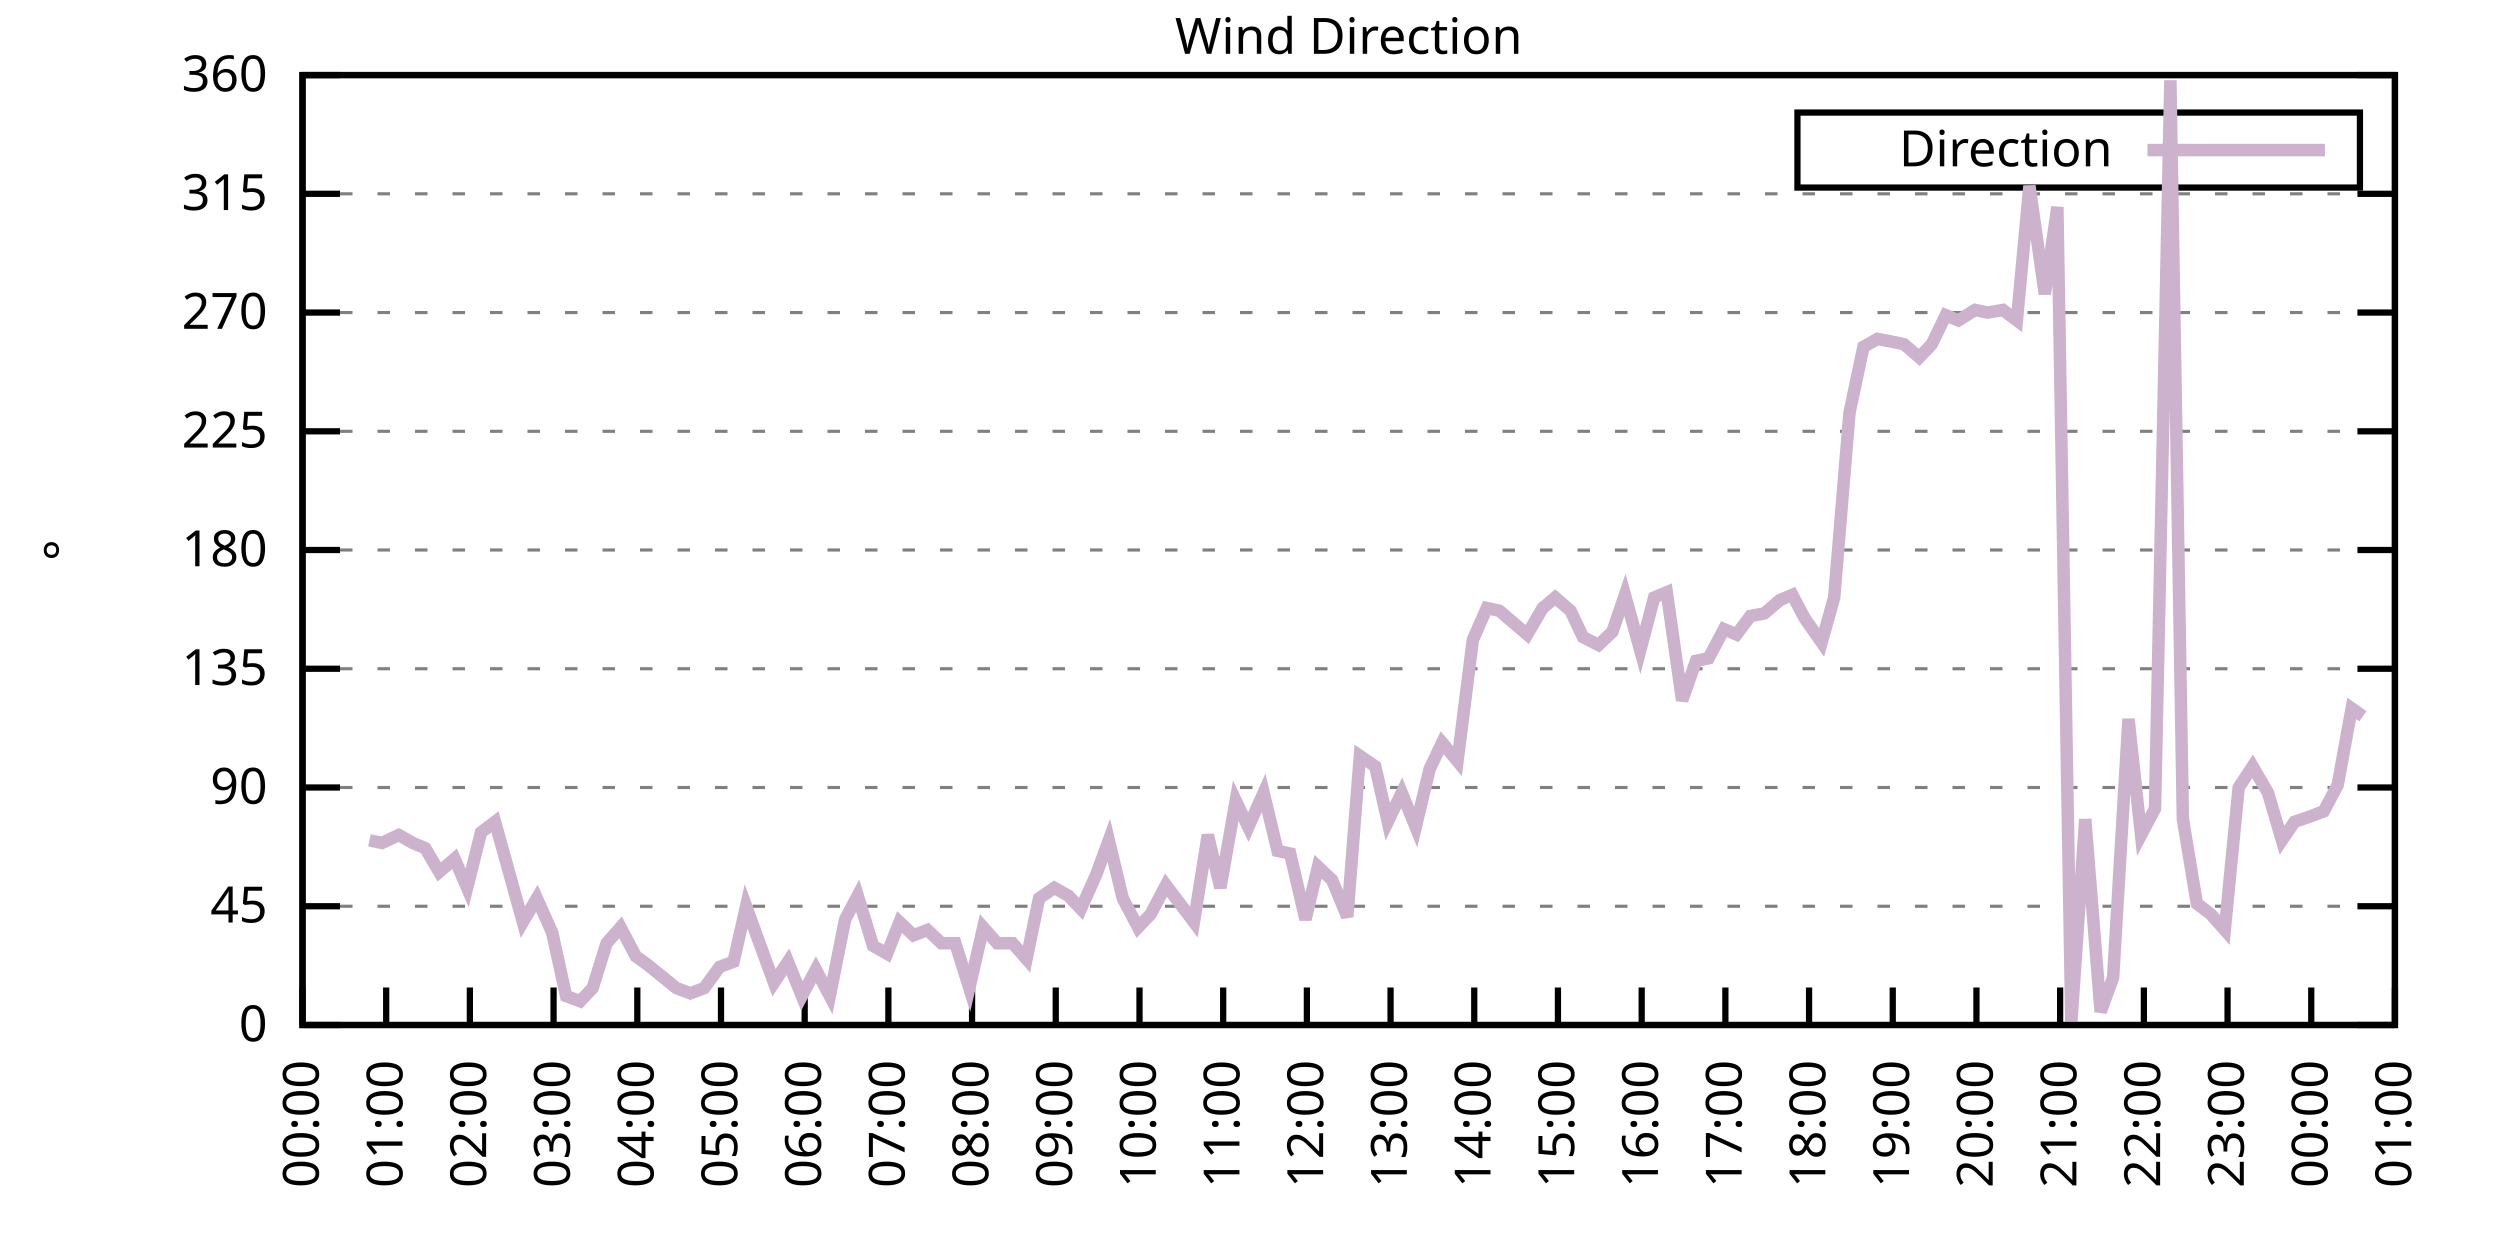
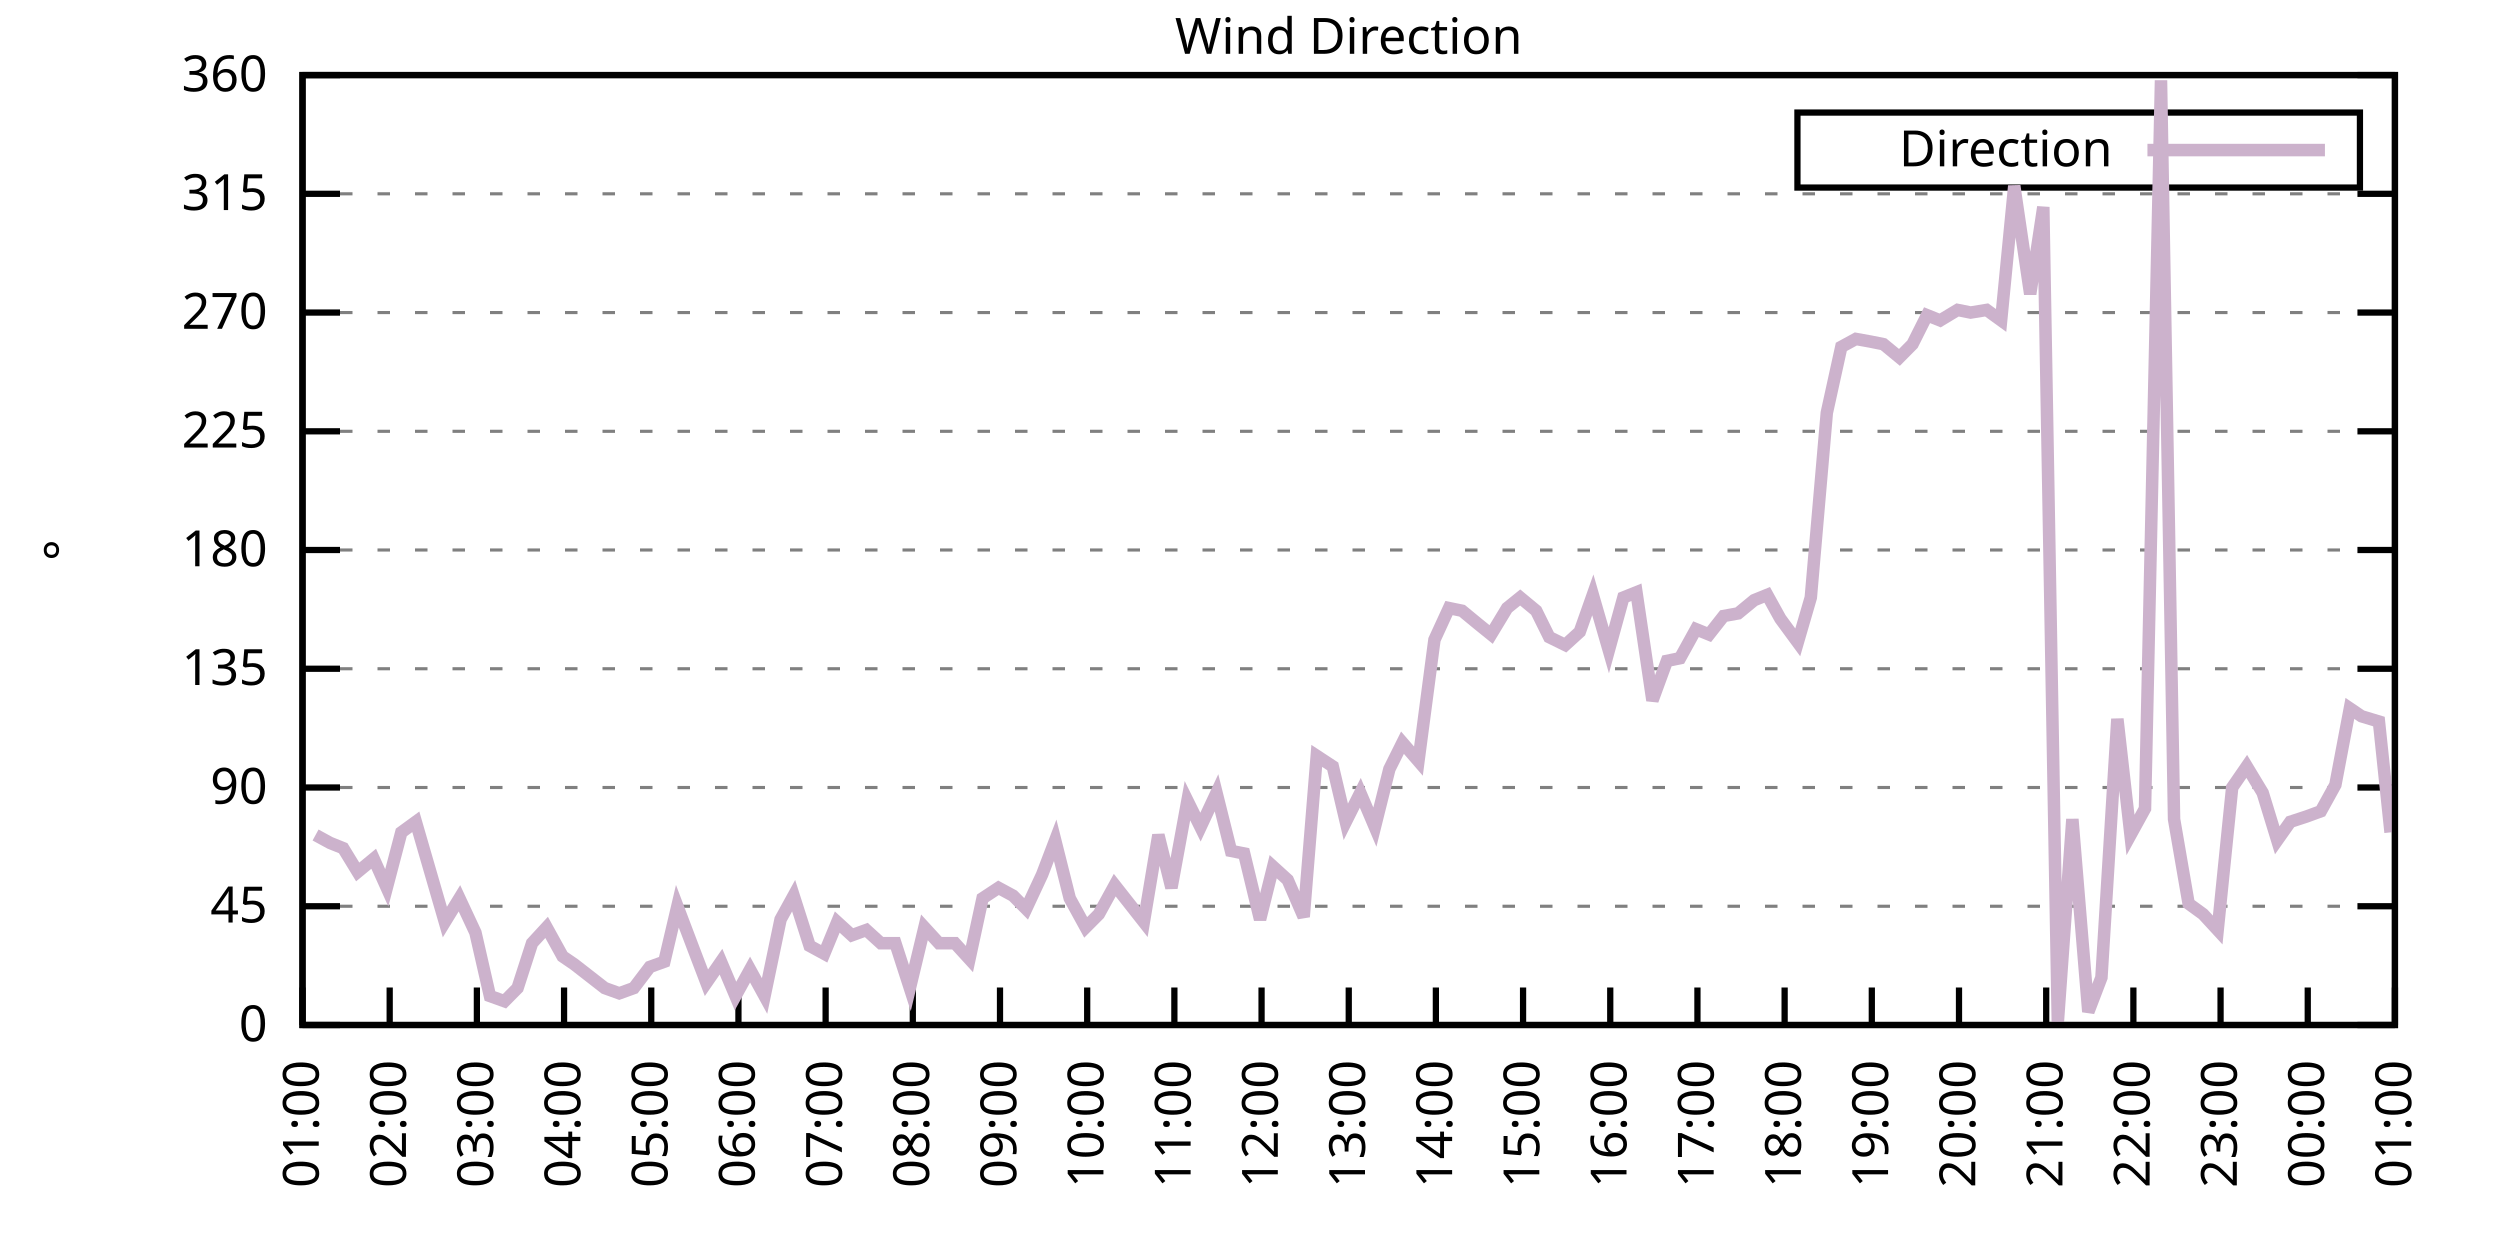
<svg xmlns="http://www.w3.org/2000/svg" xmlns:xlink="http://www.w3.org/1999/xlink" width="400" height="200" viewBox="0 0 400 200">
  <g id="gnuplot_canvas">
    <rect x="0" y="0" width="400" height="200" fill="none" />
    <defs>
      <circle id="gpDot" r="0.5" stroke-width="0.5" stroke="currentColor" />
      <path id="gpPt0" stroke-width="0.333" stroke="currentColor" d="M-1,0 h2 M0,-1 v2" />
      <path id="gpPt1" stroke-width="0.333" stroke="currentColor" d="M-1,-1 L1,1 M1,-1 L-1,1" />
      <path id="gpPt2" stroke-width="0.333" stroke="currentColor" d="M-1,0 L1,0 M0,-1 L0,1 M-1,-1 L1,1 M-1,1 L1,-1" />
      <rect id="gpPt3" stroke-width="0.333" stroke="currentColor" x="-1" y="-1" width="2" height="2" />
      <rect id="gpPt4" stroke-width="0.333" stroke="currentColor" fill="currentColor" x="-1" y="-1" width="2" height="2" />
      <circle id="gpPt5" stroke-width="0.333" stroke="currentColor" cx="0" cy="0" r="1" />
      <use xlink:href="#gpPt5" id="gpPt6" fill="currentColor" stroke="none" />
      <path id="gpPt7" stroke-width="0.333" stroke="currentColor" d="M0,-1.33 L-1.33,0.67 L1.33,0.67 z" />
      <use xlink:href="#gpPt7" id="gpPt8" fill="currentColor" stroke="none" />
      <use xlink:href="#gpPt7" id="gpPt9" stroke="currentColor" transform="rotate(180)" />
      <use xlink:href="#gpPt9" id="gpPt10" fill="currentColor" stroke="none" />
      <use xlink:href="#gpPt3" id="gpPt11" stroke="currentColor" transform="rotate(45)" />
      <use xlink:href="#gpPt11" id="gpPt12" fill="currentColor" stroke="none" />
      <path id="gpPt13" stroke-width="0.333" stroke="currentColor" d="M0,1.330 L1.265,0.411 L0.782,-1.067 L-0.782,-1.076 L-1.265,0.411 z" />
      <use xlink:href="#gpPt13" id="gpPt14" fill="currentColor" stroke="none" />
      <filter id="textbox" filterUnits="objectBoundingBox" x="0" y="0" height="1" width="1">
        <feFlood flood-color="white" flood-opacity="1" result="bgnd" />
        <feComposite in="SourceGraphic" in2="bgnd" operator="atop" />
      </filter>
      <filter id="greybox" filterUnits="objectBoundingBox" x="0" y="0" height="1" width="1">
        <feFlood flood-color="lightgrey" flood-opacity="1" result="grey" />
        <feComposite in="SourceGraphic" in2="grey" operator="atop" />
      </filter>
    </defs>
    <g fill="none" color="white" stroke="currentColor" stroke-width="1.00" stroke-linecap="butt" stroke-linejoin="miter">
</g>
    <g fill="none" color="black" stroke="currentColor" stroke-width="1.00" stroke-linecap="butt" stroke-linejoin="miter">
      <g stroke="none" shape-rendering="crispEdges">
        <polygon fill="rgb(255, 255, 255)" points="48.40,164.00 383.18,164.00 383.18,12.02 48.40,12.02 " />
      </g>
    </g>
    <g fill="none" color="black" stroke="currentColor" stroke-width="1.00" stroke-linecap="butt" stroke-linejoin="miter">
</g>
    <g fill="none" color="black" stroke="black" stroke-width="0.50" stroke-linecap="butt" stroke-linejoin="miter">
</g>
    <g fill="none" color="gray" stroke="currentColor" stroke-width="0.50" stroke-linecap="butt" stroke-linejoin="miter">
      <path stroke="gray" stroke-dasharray="2,4" class="gridline" d="M48.40,164.00 L383.19,164.00  " />
    </g>
    <g fill="none" color="gray" stroke="gray" stroke-width="1.00" stroke-linecap="butt" stroke-linejoin="miter">
</g>
    <g fill="none" color="black" stroke="currentColor" stroke-width="1.00" stroke-linecap="butt" stroke-linejoin="miter">
      <path stroke="black" d="M48.40,164.00 L54.40,164.00 M383.19,164.00 L377.19,164.00  " />
      <g transform="translate(42.80,166.60)" stroke="none" fill="black" font-family="Sans" font-size="8.00" text-anchor="end">
        <text>
          <tspan font-family="Sans"> 0</tspan>
        </text>
      </g>
    </g>
    <g fill="none" color="black" stroke="currentColor" stroke-width="1.00" stroke-linecap="butt" stroke-linejoin="miter">
</g>
    <g fill="none" color="black" stroke="black" stroke-width="0.50" stroke-linecap="butt" stroke-linejoin="miter">
</g>
    <g fill="none" color="gray" stroke="currentColor" stroke-width="0.50" stroke-linecap="butt" stroke-linejoin="miter">
      <path stroke="gray" stroke-dasharray="2,4" class="gridline" d="M48.40,145.00 L383.19,145.00  " />
    </g>
    <g fill="none" color="gray" stroke="gray" stroke-width="1.00" stroke-linecap="butt" stroke-linejoin="miter">
</g>
    <g fill="none" color="black" stroke="currentColor" stroke-width="1.00" stroke-linecap="butt" stroke-linejoin="miter">
      <path stroke="black" d="M48.40,145.00 L54.40,145.00 M383.19,145.00 L377.19,145.00  " />
      <g transform="translate(42.80,147.60)" stroke="none" fill="black" font-family="Sans" font-size="8.00" text-anchor="end">
        <text>
          <tspan font-family="Sans"> 45</tspan>
        </text>
      </g>
    </g>
    <g fill="none" color="black" stroke="currentColor" stroke-width="1.00" stroke-linecap="butt" stroke-linejoin="miter">
</g>
    <g fill="none" color="black" stroke="black" stroke-width="0.50" stroke-linecap="butt" stroke-linejoin="miter">
</g>
    <g fill="none" color="gray" stroke="currentColor" stroke-width="0.50" stroke-linecap="butt" stroke-linejoin="miter">
      <path stroke="gray" stroke-dasharray="2,4" class="gridline" d="M48.40,126.00 L383.19,126.00  " />
    </g>
    <g fill="none" color="gray" stroke="gray" stroke-width="1.00" stroke-linecap="butt" stroke-linejoin="miter">
</g>
    <g fill="none" color="black" stroke="currentColor" stroke-width="1.00" stroke-linecap="butt" stroke-linejoin="miter">
      <path stroke="black" d="M48.40,126.00 L54.40,126.00 M383.19,126.00 L377.19,126.00  " />
      <g transform="translate(42.80,128.60)" stroke="none" fill="black" font-family="Sans" font-size="8.00" text-anchor="end">
        <text>
          <tspan font-family="Sans"> 90</tspan>
        </text>
      </g>
    </g>
    <g fill="none" color="black" stroke="currentColor" stroke-width="1.00" stroke-linecap="butt" stroke-linejoin="miter">
</g>
    <g fill="none" color="black" stroke="black" stroke-width="0.50" stroke-linecap="butt" stroke-linejoin="miter">
</g>
    <g fill="none" color="gray" stroke="currentColor" stroke-width="0.50" stroke-linecap="butt" stroke-linejoin="miter">
      <path stroke="gray" stroke-dasharray="2,4" class="gridline" d="M48.40,107.00 L383.19,107.00  " />
    </g>
    <g fill="none" color="gray" stroke="gray" stroke-width="1.00" stroke-linecap="butt" stroke-linejoin="miter">
</g>
    <g fill="none" color="black" stroke="currentColor" stroke-width="1.00" stroke-linecap="butt" stroke-linejoin="miter">
      <path stroke="black" d="M48.40,107.00 L54.40,107.00 M383.19,107.00 L377.19,107.00  " />
      <g transform="translate(42.80,109.60)" stroke="none" fill="black" font-family="Sans" font-size="8.00" text-anchor="end">
        <text>
          <tspan font-family="Sans"> 135</tspan>
        </text>
      </g>
    </g>
    <g fill="none" color="black" stroke="currentColor" stroke-width="1.00" stroke-linecap="butt" stroke-linejoin="miter">
</g>
    <g fill="none" color="black" stroke="black" stroke-width="0.50" stroke-linecap="butt" stroke-linejoin="miter">
</g>
    <g fill="none" color="gray" stroke="currentColor" stroke-width="0.50" stroke-linecap="butt" stroke-linejoin="miter">
      <path stroke="gray" stroke-dasharray="2,4" class="gridline" d="M48.40,88.00 L383.19,88.00  " />
    </g>
    <g fill="none" color="gray" stroke="gray" stroke-width="1.00" stroke-linecap="butt" stroke-linejoin="miter">
</g>
    <g fill="none" color="black" stroke="currentColor" stroke-width="1.00" stroke-linecap="butt" stroke-linejoin="miter">
      <path stroke="black" d="M48.40,88.00 L54.40,88.00 M383.19,88.00 L377.19,88.00  " />
      <g transform="translate(42.80,90.60)" stroke="none" fill="black" font-family="Sans" font-size="8.00" text-anchor="end">
        <text>
          <tspan font-family="Sans"> 180</tspan>
        </text>
      </g>
    </g>
    <g fill="none" color="black" stroke="currentColor" stroke-width="1.00" stroke-linecap="butt" stroke-linejoin="miter">
</g>
    <g fill="none" color="black" stroke="black" stroke-width="0.50" stroke-linecap="butt" stroke-linejoin="miter">
</g>
    <g fill="none" color="gray" stroke="currentColor" stroke-width="0.50" stroke-linecap="butt" stroke-linejoin="miter">
      <path stroke="gray" stroke-dasharray="2,4" class="gridline" d="M48.40,69.01 L383.19,69.01  " />
    </g>
    <g fill="none" color="gray" stroke="gray" stroke-width="1.00" stroke-linecap="butt" stroke-linejoin="miter">
</g>
    <g fill="none" color="black" stroke="currentColor" stroke-width="1.00" stroke-linecap="butt" stroke-linejoin="miter">
      <path stroke="black" d="M48.40,69.01 L54.40,69.01 M383.19,69.01 L377.19,69.01  " />
      <g transform="translate(42.80,71.61)" stroke="none" fill="black" font-family="Sans" font-size="8.00" text-anchor="end">
        <text>
          <tspan font-family="Sans"> 225</tspan>
        </text>
      </g>
    </g>
    <g fill="none" color="black" stroke="currentColor" stroke-width="1.00" stroke-linecap="butt" stroke-linejoin="miter">
</g>
    <g fill="none" color="black" stroke="black" stroke-width="0.50" stroke-linecap="butt" stroke-linejoin="miter">
</g>
    <g fill="none" color="gray" stroke="currentColor" stroke-width="0.50" stroke-linecap="butt" stroke-linejoin="miter">
      <path stroke="gray" stroke-dasharray="2,4" class="gridline" d="M48.40,50.01 L383.19,50.01  " />
    </g>
    <g fill="none" color="gray" stroke="gray" stroke-width="1.00" stroke-linecap="butt" stroke-linejoin="miter">
</g>
    <g fill="none" color="black" stroke="currentColor" stroke-width="1.00" stroke-linecap="butt" stroke-linejoin="miter">
      <path stroke="black" d="M48.40,50.01 L54.40,50.01 M383.19,50.01 L377.19,50.01  " />
      <g transform="translate(42.80,52.61)" stroke="none" fill="black" font-family="Sans" font-size="8.00" text-anchor="end">
        <text>
          <tspan font-family="Sans"> 270</tspan>
        </text>
      </g>
    </g>
    <g fill="none" color="black" stroke="currentColor" stroke-width="1.00" stroke-linecap="butt" stroke-linejoin="miter">
</g>
    <g fill="none" color="black" stroke="black" stroke-width="0.50" stroke-linecap="butt" stroke-linejoin="miter">
</g>
    <g fill="none" color="gray" stroke="currentColor" stroke-width="0.50" stroke-linecap="butt" stroke-linejoin="miter">
      <path stroke="gray" stroke-dasharray="2,4" class="gridline" d="M48.40,31.01 L383.19,31.01  " />
    </g>
    <g fill="none" color="gray" stroke="gray" stroke-width="1.00" stroke-linecap="butt" stroke-linejoin="miter">
</g>
    <g fill="none" color="black" stroke="currentColor" stroke-width="1.00" stroke-linecap="butt" stroke-linejoin="miter">
      <path stroke="black" d="M48.40,31.01 L54.40,31.01 M383.19,31.01 L377.19,31.01  " />
      <g transform="translate(42.80,33.61)" stroke="none" fill="black" font-family="Sans" font-size="8.00" text-anchor="end">
        <text>
          <tspan font-family="Sans"> 315</tspan>
        </text>
      </g>
    </g>
    <g fill="none" color="black" stroke="currentColor" stroke-width="1.00" stroke-linecap="butt" stroke-linejoin="miter">
</g>
    <g fill="none" color="black" stroke="black" stroke-width="0.50" stroke-linecap="butt" stroke-linejoin="miter">
</g>
    <g fill="none" color="gray" stroke="currentColor" stroke-width="0.50" stroke-linecap="butt" stroke-linejoin="miter">
      <path stroke="gray" stroke-dasharray="2,4" class="gridline" d="M48.40,12.01 L383.19,12.01  " />
    </g>
    <g fill="none" color="gray" stroke="gray" stroke-width="1.00" stroke-linecap="butt" stroke-linejoin="miter">
</g>
    <g fill="none" color="black" stroke="currentColor" stroke-width="1.00" stroke-linecap="butt" stroke-linejoin="miter">
      <path stroke="black" d="M48.40,12.01 L54.40,12.01 M383.19,12.01 L377.19,12.01  " />
      <g transform="translate(42.80,14.61)" stroke="none" fill="black" font-family="Sans" font-size="8.00" text-anchor="end">
        <text>
          <tspan font-family="Sans"> 360</tspan>
        </text>
      </g>
    </g>
    <g fill="none" color="black" stroke="currentColor" stroke-width="1.00" stroke-linecap="butt" stroke-linejoin="miter">
      <path stroke="black" d="M48.40,164.00 L48.40,158.00  " />
      <g transform="translate(51.00,169.60) rotate(270.00)" stroke="none" fill="black" font-family="Sans" font-size="8.00" text-anchor="end">
        <text>
-           <tspan font-family="Sans">00:00</tspan>
-         </text>
-       </g>
-     </g>
-     <g fill="none" color="black" stroke="currentColor" stroke-width="1.00" stroke-linecap="butt" stroke-linejoin="miter">
-       <path stroke="black" d="M61.79,164.00 L61.79,158.00  " />
-       <g transform="translate(64.39,169.60) rotate(270.00)" stroke="none" fill="black" font-family="Sans" font-size="8.00" text-anchor="end">
-         <text>
          <tspan font-family="Sans">01:00</tspan>
        </text>
      </g>
    </g>
    <g fill="none" color="black" stroke="currentColor" stroke-width="1.00" stroke-linecap="butt" stroke-linejoin="miter">
-       <path stroke="black" d="M75.18,164.00 L75.18,158.00  " />
-       <g transform="translate(77.78,169.60) rotate(270.00)" stroke="none" fill="black" font-family="Sans" font-size="8.00" text-anchor="end">
+       <path stroke="black" d="M62.35,164.00 L62.35,158.00  " />
+       <g transform="translate(64.95,169.60) rotate(270.00)" stroke="none" fill="black" font-family="Sans" font-size="8.00" text-anchor="end">
        <text>
          <tspan font-family="Sans">02:00</tspan>
        </text>
      </g>
    </g>
    <g fill="none" color="black" stroke="currentColor" stroke-width="1.00" stroke-linecap="butt" stroke-linejoin="miter">
-       <path stroke="black" d="M88.57,164.00 L88.57,158.00  " />
-       <g transform="translate(91.17,169.60) rotate(270.00)" stroke="none" fill="black" font-family="Sans" font-size="8.00" text-anchor="end">
+       <path stroke="black" d="M76.30,164.00 L76.30,158.00  " />
+       <g transform="translate(78.90,169.60) rotate(270.00)" stroke="none" fill="black" font-family="Sans" font-size="8.00" text-anchor="end">
        <text>
          <tspan font-family="Sans">03:00</tspan>
        </text>
      </g>
    </g>
    <g fill="none" color="black" stroke="currentColor" stroke-width="1.00" stroke-linecap="butt" stroke-linejoin="miter">
-       <path stroke="black" d="M101.97,164.00 L101.97,158.00  " />
-       <g transform="translate(104.57,169.60) rotate(270.00)" stroke="none" fill="black" font-family="Sans" font-size="8.00" text-anchor="end">
+       <path stroke="black" d="M90.25,164.00 L90.25,158.00  " />
+       <g transform="translate(92.85,169.60) rotate(270.00)" stroke="none" fill="black" font-family="Sans" font-size="8.00" text-anchor="end">
        <text>
          <tspan font-family="Sans">04:00</tspan>
        </text>
      </g>
    </g>
    <g fill="none" color="black" stroke="currentColor" stroke-width="1.00" stroke-linecap="butt" stroke-linejoin="miter">
-       <path stroke="black" d="M115.36,164.00 L115.36,158.00  " />
-       <g transform="translate(117.96,169.60) rotate(270.00)" stroke="none" fill="black" font-family="Sans" font-size="8.00" text-anchor="end">
+       <path stroke="black" d="M104.20,164.00 L104.20,158.00  " />
+       <g transform="translate(106.80,169.60) rotate(270.00)" stroke="none" fill="black" font-family="Sans" font-size="8.00" text-anchor="end">
        <text>
          <tspan font-family="Sans">05:00</tspan>
        </text>
      </g>
    </g>
    <g fill="none" color="black" stroke="currentColor" stroke-width="1.00" stroke-linecap="butt" stroke-linejoin="miter">
-       <path stroke="black" d="M128.75,164.00 L128.75,158.00  " />
-       <g transform="translate(131.35,169.60) rotate(270.00)" stroke="none" fill="black" font-family="Sans" font-size="8.00" text-anchor="end">
+       <path stroke="black" d="M118.15,164.00 L118.15,158.00  " />
+       <g transform="translate(120.75,169.60) rotate(270.00)" stroke="none" fill="black" font-family="Sans" font-size="8.00" text-anchor="end">
        <text>
          <tspan font-family="Sans">06:00</tspan>
        </text>
      </g>
    </g>
    <g fill="none" color="black" stroke="currentColor" stroke-width="1.00" stroke-linecap="butt" stroke-linejoin="miter">
-       <path stroke="black" d="M142.14,164.00 L142.14,158.00  " />
-       <g transform="translate(144.74,169.60) rotate(270.00)" stroke="none" fill="black" font-family="Sans" font-size="8.00" text-anchor="end">
+       <path stroke="black" d="M132.10,164.00 L132.10,158.00  " />
+       <g transform="translate(134.70,169.60) rotate(270.00)" stroke="none" fill="black" font-family="Sans" font-size="8.00" text-anchor="end">
        <text>
          <tspan font-family="Sans">07:00</tspan>
        </text>
      </g>
    </g>
    <g fill="none" color="black" stroke="currentColor" stroke-width="1.00" stroke-linecap="butt" stroke-linejoin="miter">
-       <path stroke="black" d="M155.53,164.00 L155.53,158.00  " />
-       <g transform="translate(158.13,169.60) rotate(270.00)" stroke="none" fill="black" font-family="Sans" font-size="8.00" text-anchor="end">
+       <path stroke="black" d="M146.05,164.00 L146.05,158.00  " />
+       <g transform="translate(148.65,169.60) rotate(270.00)" stroke="none" fill="black" font-family="Sans" font-size="8.00" text-anchor="end">
        <text>
          <tspan font-family="Sans">08:00</tspan>
        </text>
      </g>
    </g>
    <g fill="none" color="black" stroke="currentColor" stroke-width="1.00" stroke-linecap="butt" stroke-linejoin="miter">
-       <path stroke="black" d="M168.92,164.00 L168.92,158.00  " />
-       <g transform="translate(171.52,169.60) rotate(270.00)" stroke="none" fill="black" font-family="Sans" font-size="8.00" text-anchor="end">
+       <path stroke="black" d="M160.00,164.00 L160.00,158.00  " />
+       <g transform="translate(162.60,169.60) rotate(270.00)" stroke="none" fill="black" font-family="Sans" font-size="8.00" text-anchor="end">
        <text>
          <tspan font-family="Sans">09:00</tspan>
        </text>
      </g>
    </g>
    <g fill="none" color="black" stroke="currentColor" stroke-width="1.00" stroke-linecap="butt" stroke-linejoin="miter">
-       <path stroke="black" d="M182.32,164.00 L182.32,158.00  " />
-       <g transform="translate(184.92,169.60) rotate(270.00)" stroke="none" fill="black" font-family="Sans" font-size="8.00" text-anchor="end">
+       <path stroke="black" d="M173.95,164.00 L173.95,158.00  " />
+       <g transform="translate(176.55,169.60) rotate(270.00)" stroke="none" fill="black" font-family="Sans" font-size="8.00" text-anchor="end">
        <text>
          <tspan font-family="Sans">10:00</tspan>
        </text>
      </g>
    </g>
    <g fill="none" color="black" stroke="currentColor" stroke-width="1.00" stroke-linecap="butt" stroke-linejoin="miter">
-       <path stroke="black" d="M195.71,164.00 L195.71,158.00  " />
-       <g transform="translate(198.31,169.60) rotate(270.00)" stroke="none" fill="black" font-family="Sans" font-size="8.00" text-anchor="end">
+       <path stroke="black" d="M187.90,164.00 L187.90,158.00  " />
+       <g transform="translate(190.50,169.60) rotate(270.00)" stroke="none" fill="black" font-family="Sans" font-size="8.00" text-anchor="end">
        <text>
          <tspan font-family="Sans">11:00</tspan>
        </text>
      </g>
    </g>
    <g fill="none" color="black" stroke="currentColor" stroke-width="1.00" stroke-linecap="butt" stroke-linejoin="miter">
-       <path stroke="black" d="M209.10,164.00 L209.10,158.00  " />
-       <g transform="translate(211.70,169.60) rotate(270.00)" stroke="none" fill="black" font-family="Sans" font-size="8.00" text-anchor="end">
+       <path stroke="black" d="M201.85,164.00 L201.85,158.00  " />
+       <g transform="translate(204.45,169.60) rotate(270.00)" stroke="none" fill="black" font-family="Sans" font-size="8.00" text-anchor="end">
        <text>
          <tspan font-family="Sans">12:00</tspan>
        </text>
      </g>
    </g>
    <g fill="none" color="black" stroke="currentColor" stroke-width="1.00" stroke-linecap="butt" stroke-linejoin="miter">
-       <path stroke="black" d="M222.49,164.00 L222.49,158.00  " />
-       <g transform="translate(225.09,169.60) rotate(270.00)" stroke="none" fill="black" font-family="Sans" font-size="8.00" text-anchor="end">
+       <path stroke="black" d="M215.80,164.00 L215.80,158.00  " />
+       <g transform="translate(218.40,169.60) rotate(270.00)" stroke="none" fill="black" font-family="Sans" font-size="8.00" text-anchor="end">
        <text>
          <tspan font-family="Sans">13:00</tspan>
        </text>
      </g>
    </g>
    <g fill="none" color="black" stroke="currentColor" stroke-width="1.00" stroke-linecap="butt" stroke-linejoin="miter">
-       <path stroke="black" d="M235.88,164.00 L235.88,158.00  " />
-       <g transform="translate(238.48,169.60) rotate(270.00)" stroke="none" fill="black" font-family="Sans" font-size="8.00" text-anchor="end">
+       <path stroke="black" d="M229.74,164.00 L229.74,158.00  " />
+       <g transform="translate(232.34,169.60) rotate(270.00)" stroke="none" fill="black" font-family="Sans" font-size="8.00" text-anchor="end">
        <text>
          <tspan font-family="Sans">14:00</tspan>
        </text>
      </g>
    </g>
    <g fill="none" color="black" stroke="currentColor" stroke-width="1.00" stroke-linecap="butt" stroke-linejoin="miter">
-       <path stroke="black" d="M249.27,164.00 L249.27,158.00  " />
-       <g transform="translate(251.87,169.60) rotate(270.00)" stroke="none" fill="black" font-family="Sans" font-size="8.00" text-anchor="end">
+       <path stroke="black" d="M243.69,164.00 L243.69,158.00  " />
+       <g transform="translate(246.29,169.60) rotate(270.00)" stroke="none" fill="black" font-family="Sans" font-size="8.00" text-anchor="end">
        <text>
          <tspan font-family="Sans">15:00</tspan>
        </text>
      </g>
    </g>
    <g fill="none" color="black" stroke="currentColor" stroke-width="1.00" stroke-linecap="butt" stroke-linejoin="miter">
-       <path stroke="black" d="M262.67,164.00 L262.67,158.00  " />
-       <g transform="translate(265.27,169.60) rotate(270.00)" stroke="none" fill="black" font-family="Sans" font-size="8.00" text-anchor="end">
+       <path stroke="black" d="M257.64,164.00 L257.64,158.00  " />
+       <g transform="translate(260.24,169.60) rotate(270.00)" stroke="none" fill="black" font-family="Sans" font-size="8.00" text-anchor="end">
        <text>
          <tspan font-family="Sans">16:00</tspan>
        </text>
      </g>
    </g>
    <g fill="none" color="black" stroke="currentColor" stroke-width="1.00" stroke-linecap="butt" stroke-linejoin="miter">
-       <path stroke="black" d="M276.06,164.00 L276.06,158.00  " />
-       <g transform="translate(278.66,169.60) rotate(270.00)" stroke="none" fill="black" font-family="Sans" font-size="8.00" text-anchor="end">
+       <path stroke="black" d="M271.59,164.00 L271.59,158.00  " />
+       <g transform="translate(274.19,169.60) rotate(270.00)" stroke="none" fill="black" font-family="Sans" font-size="8.00" text-anchor="end">
        <text>
          <tspan font-family="Sans">17:00</tspan>
        </text>
      </g>
    </g>
    <g fill="none" color="black" stroke="currentColor" stroke-width="1.00" stroke-linecap="butt" stroke-linejoin="miter">
-       <path stroke="black" d="M289.45,164.00 L289.45,158.00  " />
-       <g transform="translate(292.05,169.60) rotate(270.00)" stroke="none" fill="black" font-family="Sans" font-size="8.00" text-anchor="end">
+       <path stroke="black" d="M285.54,164.00 L285.54,158.00  " />
+       <g transform="translate(288.14,169.60) rotate(270.00)" stroke="none" fill="black" font-family="Sans" font-size="8.00" text-anchor="end">
        <text>
          <tspan font-family="Sans">18:00</tspan>
        </text>
      </g>
    </g>
    <g fill="none" color="black" stroke="currentColor" stroke-width="1.00" stroke-linecap="butt" stroke-linejoin="miter">
-       <path stroke="black" d="M302.84,164.00 L302.84,158.00  " />
-       <g transform="translate(305.44,169.60) rotate(270.00)" stroke="none" fill="black" font-family="Sans" font-size="8.00" text-anchor="end">
+       <path stroke="black" d="M299.49,164.00 L299.49,158.00  " />
+       <g transform="translate(302.09,169.60) rotate(270.00)" stroke="none" fill="black" font-family="Sans" font-size="8.00" text-anchor="end">
        <text>
          <tspan font-family="Sans">19:00</tspan>
        </text>
      </g>
    </g>
    <g fill="none" color="black" stroke="currentColor" stroke-width="1.00" stroke-linecap="butt" stroke-linejoin="miter">
-       <path stroke="black" d="M316.23,164.00 L316.23,158.00  " />
-       <g transform="translate(318.83,169.60) rotate(270.00)" stroke="none" fill="black" font-family="Sans" font-size="8.00" text-anchor="end">
+       <path stroke="black" d="M313.44,164.00 L313.44,158.00  " />
+       <g transform="translate(316.04,169.60) rotate(270.00)" stroke="none" fill="black" font-family="Sans" font-size="8.00" text-anchor="end">
        <text>
          <tspan font-family="Sans">20:00</tspan>
        </text>
      </g>
    </g>
    <g fill="none" color="black" stroke="currentColor" stroke-width="1.00" stroke-linecap="butt" stroke-linejoin="miter">
-       <path stroke="black" d="M329.62,164.00 L329.62,158.00  " />
-       <g transform="translate(332.22,169.60) rotate(270.00)" stroke="none" fill="black" font-family="Sans" font-size="8.00" text-anchor="end">
+       <path stroke="black" d="M327.39,164.00 L327.39,158.00  " />
+       <g transform="translate(329.99,169.60) rotate(270.00)" stroke="none" fill="black" font-family="Sans" font-size="8.00" text-anchor="end">
        <text>
          <tspan font-family="Sans">21:00</tspan>
        </text>
      </g>
    </g>
    <g fill="none" color="black" stroke="currentColor" stroke-width="1.00" stroke-linecap="butt" stroke-linejoin="miter">
-       <path stroke="black" d="M343.02,164.00 L343.02,158.00  " />
-       <g transform="translate(345.62,169.60) rotate(270.00)" stroke="none" fill="black" font-family="Sans" font-size="8.00" text-anchor="end">
+       <path stroke="black" d="M341.34,164.00 L341.34,158.00  " />
+       <g transform="translate(343.94,169.60) rotate(270.00)" stroke="none" fill="black" font-family="Sans" font-size="8.00" text-anchor="end">
        <text>
          <tspan font-family="Sans">22:00</tspan>
        </text>
      </g>
    </g>
    <g fill="none" color="black" stroke="currentColor" stroke-width="1.00" stroke-linecap="butt" stroke-linejoin="miter">
-       <path stroke="black" d="M356.41,164.00 L356.41,158.00  " />
-       <g transform="translate(359.01,169.60) rotate(270.00)" stroke="none" fill="black" font-family="Sans" font-size="8.00" text-anchor="end">
+       <path stroke="black" d="M355.29,164.00 L355.29,158.00  " />
+       <g transform="translate(357.89,169.60) rotate(270.00)" stroke="none" fill="black" font-family="Sans" font-size="8.00" text-anchor="end">
        <text>
          <tspan font-family="Sans">23:00</tspan>
        </text>
      </g>
    </g>
    <g fill="none" color="black" stroke="currentColor" stroke-width="1.00" stroke-linecap="butt" stroke-linejoin="miter">
-       <path stroke="black" d="M369.80,164.00 L369.80,158.00  " />
-       <g transform="translate(372.40,169.60) rotate(270.00)" stroke="none" fill="black" font-family="Sans" font-size="8.00" text-anchor="end">
+       <path stroke="black" d="M369.24,164.00 L369.24,158.00  " />
+       <g transform="translate(371.84,169.60) rotate(270.00)" stroke="none" fill="black" font-family="Sans" font-size="8.00" text-anchor="end">
        <text>
          <tspan font-family="Sans">00:00</tspan>
        </text>
      </g>
    </g>
    <g fill="none" color="black" stroke="currentColor" stroke-width="1.00" stroke-linecap="butt" stroke-linejoin="miter">
      <path stroke="black" d="M383.19,164.00 L383.19,158.00  " />
      <g transform="translate(385.79,169.60) rotate(270.00)" stroke="none" fill="black" font-family="Sans" font-size="8.00" text-anchor="end">
        <text>
          <tspan font-family="Sans">01:00</tspan>
        </text>
      </g>
    </g>
    <g fill="none" color="black" stroke="currentColor" stroke-width="1.00" stroke-linecap="butt" stroke-linejoin="miter">
</g>
    <g fill="none" color="black" stroke="currentColor" stroke-width="1.00" stroke-linecap="butt" stroke-linejoin="miter">
      <path stroke="black" d="M48.40,12.01 L48.40,164.00 L383.19,164.00 L383.19,12.01 L48.40,12.01 Z  " />
    </g>
    <g fill="none" color="black" stroke="currentColor" stroke-width="1.00" stroke-linecap="butt" stroke-linejoin="miter">
</g>
    <g fill="none" color="black" stroke="currentColor" stroke-width="1.00" stroke-linecap="butt" stroke-linejoin="miter">
      <path stroke="black" d="M287.59,30.01 L287.59,18.01 L377.59,18.01 L377.59,30.01 L287.59,30.01 Z  " />
    </g>
    <g id="Wind_direction_plot_1">
      <g fill="none" color="white" stroke="black" stroke-width="2.00" stroke-linecap="butt" stroke-linejoin="miter">
</g>
      <g fill="none" color="black" stroke="currentColor" stroke-width="2.00" stroke-linecap="butt" stroke-linejoin="miter">
        <g transform="translate(337.99,26.61)" stroke="none" fill="black" font-family="Sans" font-size="8.00" text-anchor="end">
          <text>
            <tspan font-family="Sans">Direction</tspan>
          </text>
        </g>
      </g>
      <g fill="none" color="black" stroke="currentColor" stroke-width="2.00" stroke-linecap="butt" stroke-linejoin="miter">
-         <path stroke="rgb(204, 178, 204)" d="M343.59,24.01 L371.99,24.01 M59.11,134.45 L61.12,134.87 L63.80,133.60 L66.03,134.87 L68.04,135.71 L70.27,139.51   L72.73,137.40 L74.74,142.05 L76.97,133.18 L79.20,131.49 L83.66,147.53 L85.90,143.73 L88.35,149.22 L90.58,159.36   L92.82,160.20 L94.82,158.09 L97.06,150.91 L99.29,148.38 L101.74,153.02 L103.53,154.29 L108.22,158.09 L110.45,158.93   L112.68,158.09 L115.13,154.71 L117.37,153.87 L119.38,145.00 L121.83,151.76 L123.84,157.24 L126.07,153.87 L128.30,159.36   L130.54,155.13 L132.77,159.36 L135.22,147.11 L137.23,143.31 L139.69,151.33 L141.92,152.60 L143.93,147.53 L146.16,149.65   L148.39,148.80 L150.62,150.91 L152.85,150.91 L155.09,158.09 L157.32,148.38 L159.55,150.91 L162.01,150.91 L164.24,153.45   L166.25,143.73 L168.70,142.05 L170.93,143.31 L172.94,145.42 L175.40,139.93 L177.41,134.45 L179.64,143.73 L182.09,148.38   L184.10,146.27 L186.56,141.62 L188.79,144.58 L191.02,147.53 L193.25,133.60 L195.26,142.05 L197.72,128.11 L199.73,132.34   L202.18,126.85 L204.41,136.14 L206.42,136.56 L208.88,147.11 L210.88,138.67 L213.12,140.78 L215.57,146.69 L217.58,120.94   L220.04,122.62 L222.04,131.49 L224.28,126.85 L226.51,132.34 L228.74,123.05 L230.75,118.83 L233.20,121.78 L235.66,102.36   L237.89,97.29 L239.90,97.72 L242.36,99.83 L244.36,101.52 L246.82,97.29 L248.83,95.60 L251.28,97.72 L253.29,101.94   L255.75,103.20 L257.98,101.09 L259.99,95.18 L262.44,104.05 L264.67,95.60 L266.68,94.76 L269.14,112.07 L271.37,105.74   L273.38,105.31 L275.83,100.67 L277.84,101.52 L280.07,98.56 L282.31,98.14 L284.76,96.03 L286.77,95.18 L288.78,98.98   L291.46,102.78 L293.47,95.60 L295.92,66.05 L298.15,55.50 L300.39,54.23 L302.62,54.65 L304.63,55.07 L307.08,57.18   L309.09,55.07 L311.32,50.43 L313.33,51.27 L316.01,49.59 L318.02,50.01 L320.47,49.59 L322.70,51.27 L324.71,29.74   L327.17,47.05 L329.18,33.12 L331.41,163.58 L333.64,131.07 L336.10,161.89 L338.10,156.40 L340.56,115.03 L342.57,133.60   L344.80,129.38 L347.26,12.85 L349.26,131.07 L351.50,144.58 L353.73,146.27 L355.96,148.80 L358.19,126.00 L360.42,122.62   L362.88,126.85 L365.11,134.45 L367.12,131.49 L369.58,130.65 L371.81,129.80 L374.04,125.58 L376.27,113.34 L378.06,114.60    " />
+         <path stroke="rgb(204, 178, 204)" d="M343.59,24.01 L371.99,24.01 M50.49,133.60 L52.82,134.87 L54.91,135.71 L57.23,139.51 L59.79,137.40 L61.88,142.05   L64.21,133.18 L66.53,131.49 L71.18,147.53 L73.51,143.73 L76.07,149.22 L78.39,159.36 L80.72,160.20 L82.81,158.09   L85.13,150.91 L87.46,148.38 L90.02,153.02 L91.88,154.29 L96.76,158.09 L99.08,158.93 L101.41,158.09 L103.97,154.71   L106.29,153.87 L108.38,145.00 L110.94,151.76 L113.03,157.24 L115.36,153.87 L117.68,159.36 L120.01,155.13 L122.33,159.36   L124.89,147.11 L126.98,143.31 L129.54,151.33 L131.87,152.60 L133.96,147.53 L136.28,149.65 L138.61,148.80 L140.93,150.91   L143.26,150.91 L145.58,158.09 L147.91,148.38 L150.23,150.91 L152.79,150.91 L155.11,153.45 L157.21,143.73 L159.76,142.05   L162.09,143.31 L164.18,145.42 L166.74,139.93 L168.83,134.45 L171.16,143.73 L173.71,148.38 L175.81,146.27 L178.36,141.62   L180.69,144.58 L183.01,147.53 L185.34,133.60 L187.43,142.05 L189.99,128.11 L192.08,132.34 L194.64,126.85 L196.96,136.14   L199.06,136.56 L201.61,147.11 L203.71,138.67 L206.03,140.78 L208.59,146.69 L210.68,120.94 L213.24,122.62 L215.33,131.49   L217.65,126.85 L219.98,132.34 L222.30,123.05 L224.40,118.83 L226.95,121.78 L229.51,102.36 L231.84,97.29 L233.93,97.72   L236.49,99.83 L238.58,101.52 L241.14,97.29 L243.23,95.60 L245.79,97.72 L247.88,101.94 L250.44,103.20 L252.76,101.09   L254.85,95.18 L257.41,104.05 L259.74,95.60 L261.83,94.76 L264.39,112.07 L266.71,105.74 L268.80,105.31 L271.36,100.67   L273.45,101.52 L275.78,98.56 L278.10,98.14 L280.66,96.03 L282.75,95.18 L284.85,98.98 L287.64,102.78 L289.73,95.60   L292.29,66.05 L294.61,55.50 L296.94,54.23 L299.26,54.65 L301.35,55.07 L303.91,57.18 L306.00,55.07 L308.33,50.43   L310.42,51.27 L313.21,49.59 L315.30,50.01 L317.86,49.59 L320.18,51.27 L322.28,29.74 L324.83,47.05 L326.93,33.12   L329.25,163.58 L331.58,131.07 L334.13,161.89 L336.23,156.40 L338.78,115.03 L340.88,133.60 L343.20,129.38 L345.76,12.85   L347.85,131.07 L350.18,144.58 L352.50,146.27 L354.83,148.80 L357.15,126.00 L359.48,122.62 L362.03,126.85 L364.36,134.45   L366.45,131.49 L369.01,130.65 L371.33,129.80 L373.66,125.58 L375.98,113.34 L377.84,114.60 L380.63,115.45 L382.49,133.18    " />
      </g>
    </g>
    <g fill="none" color="black" stroke="currentColor" stroke-width="2.00" stroke-linecap="butt" stroke-linejoin="miter">
</g>
    <g fill="none" color="black" stroke="black" stroke-width="1.00" stroke-linecap="butt" stroke-linejoin="miter">
</g>
    <g fill="none" color="black" stroke="currentColor" stroke-width="1.00" stroke-linecap="butt" stroke-linejoin="miter">
      <path stroke="black" d="M48.40,12.01 L48.40,164.00 L383.19,164.00 L383.19,12.01 L48.40,12.01 Z  " />
      <g transform="translate(12.80,88.01) rotate(270.00)" stroke="none" fill="black" font-family="Sans" font-size="8.00" text-anchor="middle">
        <text>
          <tspan font-family="Sans">°</tspan>
        </text>
      </g>
    </g>
    <g fill="none" color="black" stroke="currentColor" stroke-width="1.00" stroke-linecap="butt" stroke-linejoin="miter">
</g>
    <g fill="none" color="black" stroke="currentColor" stroke-width="1.00" stroke-linecap="butt" stroke-linejoin="miter">
      <g transform="translate(215.79,8.61)" stroke="none" fill="black" font-family="Sans" font-size="8.00" text-anchor="middle">
        <text>
          <tspan font-family="Sans">Wind Direction</tspan>
        </text>
      </g>
    </g>
    <g fill="none" color="black" stroke="currentColor" stroke-width="1.00" stroke-linecap="butt" stroke-linejoin="miter">
</g>
  </g>
</svg>
